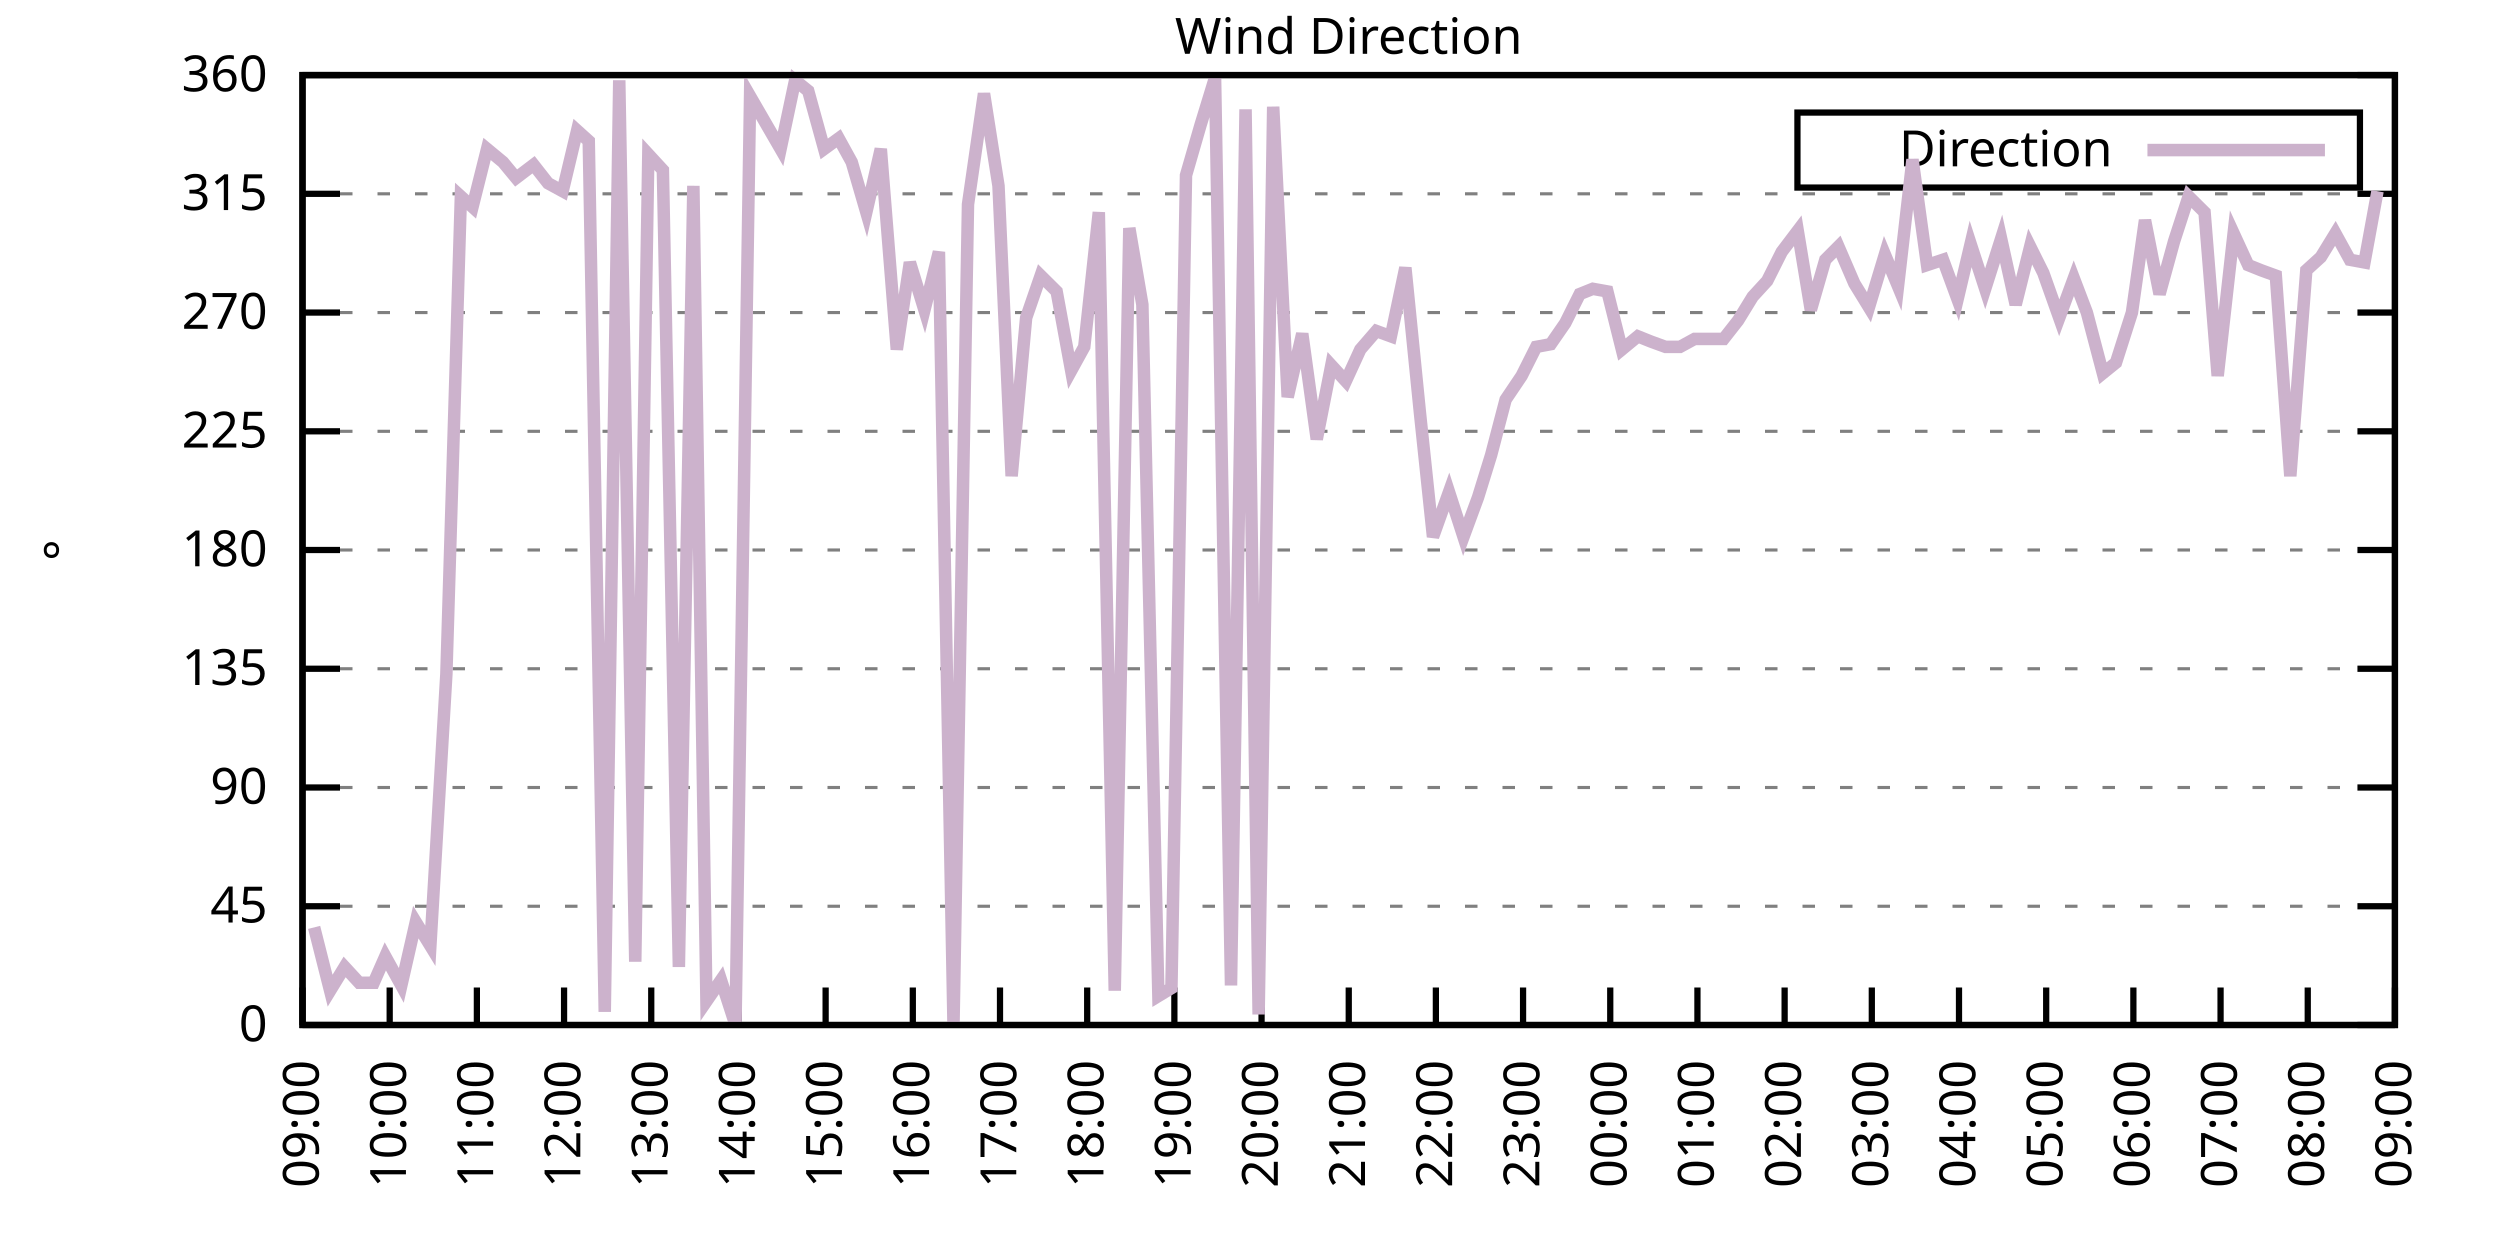
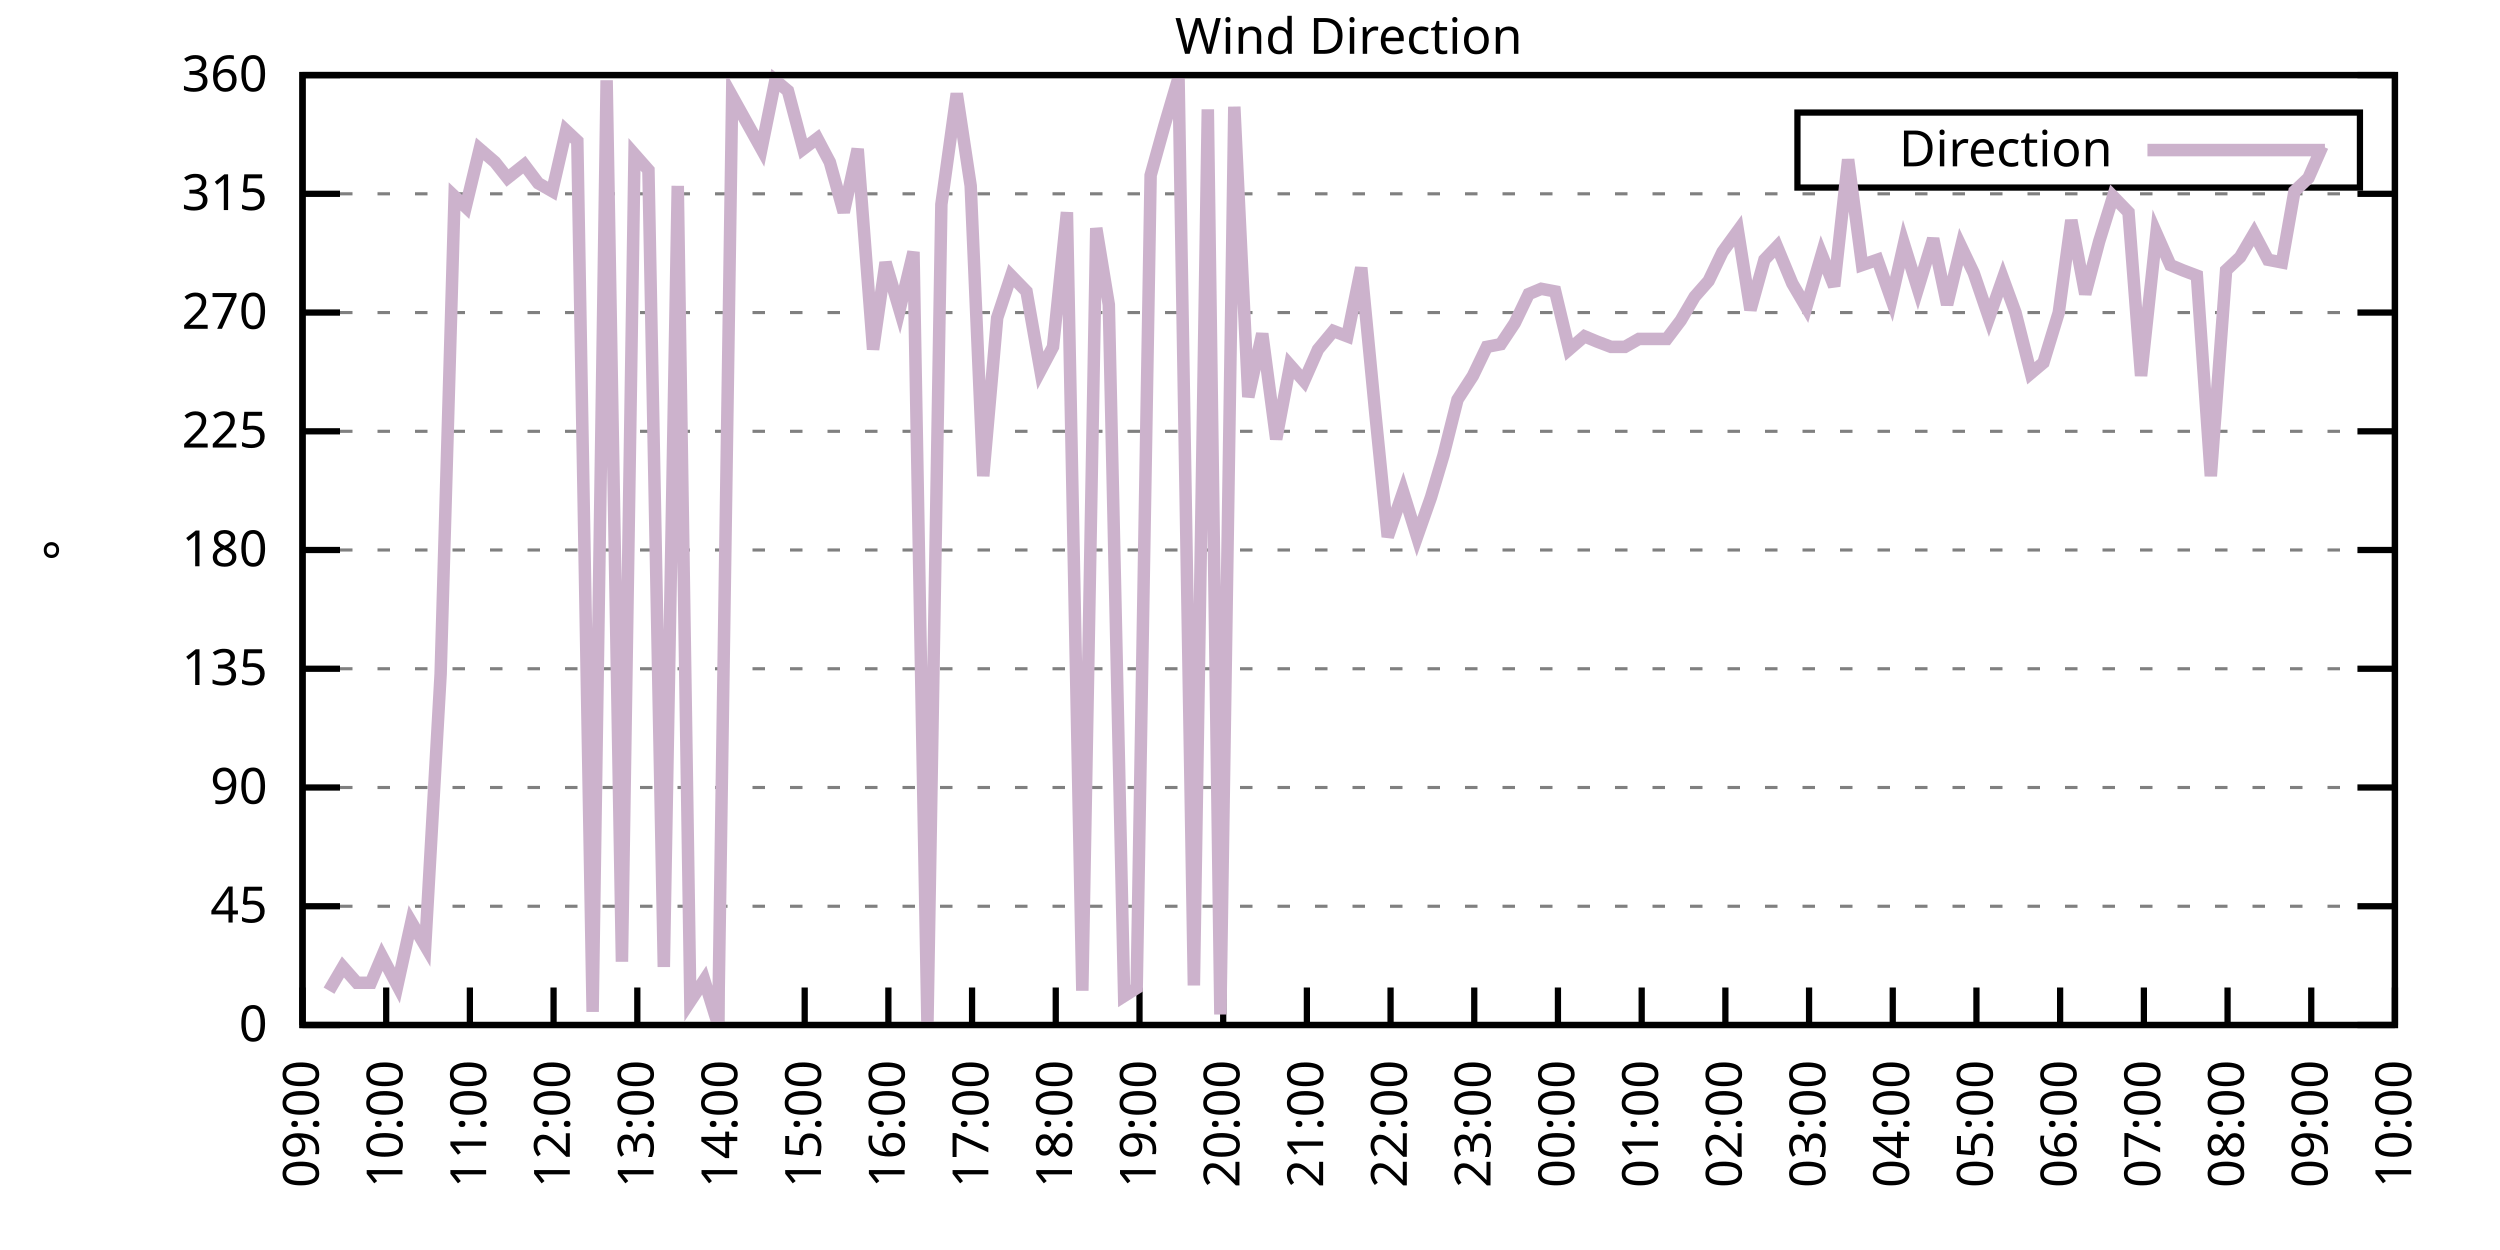
<svg xmlns="http://www.w3.org/2000/svg" xmlns:xlink="http://www.w3.org/1999/xlink" width="400" height="200" viewBox="0 0 400 200">
  <g id="gnuplot_canvas">
    <rect x="0" y="0" width="400" height="200" fill="none" />
    <defs>
      <circle id="gpDot" r="0.5" stroke-width="0.5" stroke="currentColor" />
      <path id="gpPt0" stroke-width="0.333" stroke="currentColor" d="M-1,0 h2 M0,-1 v2" />
      <path id="gpPt1" stroke-width="0.333" stroke="currentColor" d="M-1,-1 L1,1 M1,-1 L-1,1" />
      <path id="gpPt2" stroke-width="0.333" stroke="currentColor" d="M-1,0 L1,0 M0,-1 L0,1 M-1,-1 L1,1 M-1,1 L1,-1" />
      <rect id="gpPt3" stroke-width="0.333" stroke="currentColor" x="-1" y="-1" width="2" height="2" />
      <rect id="gpPt4" stroke-width="0.333" stroke="currentColor" fill="currentColor" x="-1" y="-1" width="2" height="2" />
      <circle id="gpPt5" stroke-width="0.333" stroke="currentColor" cx="0" cy="0" r="1" />
      <use xlink:href="#gpPt5" id="gpPt6" fill="currentColor" stroke="none" />
      <path id="gpPt7" stroke-width="0.333" stroke="currentColor" d="M0,-1.33 L-1.33,0.67 L1.33,0.67 z" />
      <use xlink:href="#gpPt7" id="gpPt8" fill="currentColor" stroke="none" />
      <use xlink:href="#gpPt7" id="gpPt9" stroke="currentColor" transform="rotate(180)" />
      <use xlink:href="#gpPt9" id="gpPt10" fill="currentColor" stroke="none" />
      <use xlink:href="#gpPt3" id="gpPt11" stroke="currentColor" transform="rotate(45)" />
      <use xlink:href="#gpPt11" id="gpPt12" fill="currentColor" stroke="none" />
      <path id="gpPt13" stroke-width="0.333" stroke="currentColor" d="M0,1.330 L1.265,0.411 L0.782,-1.067 L-0.782,-1.076 L-1.265,0.411 z" />
      <use xlink:href="#gpPt13" id="gpPt14" fill="currentColor" stroke="none" />
      <filter id="textbox" filterUnits="objectBoundingBox" x="0" y="0" height="1" width="1">
        <feFlood flood-color="white" flood-opacity="1" result="bgnd" />
        <feComposite in="SourceGraphic" in2="bgnd" operator="atop" />
      </filter>
      <filter id="greybox" filterUnits="objectBoundingBox" x="0" y="0" height="1" width="1">
        <feFlood flood-color="lightgrey" flood-opacity="1" result="grey" />
        <feComposite in="SourceGraphic" in2="grey" operator="atop" />
      </filter>
    </defs>
    <g fill="none" color="white" stroke="currentColor" stroke-width="1.00" stroke-linecap="butt" stroke-linejoin="miter">
</g>
    <g fill="none" color="black" stroke="currentColor" stroke-width="1.00" stroke-linecap="butt" stroke-linejoin="miter">
      <g stroke="none" shape-rendering="crispEdges">
        <polygon fill="rgb(255, 255, 255)" points="48.40,164.00 383.18,164.00 383.18,12.02 48.40,12.02 " />
      </g>
    </g>
    <g fill="none" color="black" stroke="currentColor" stroke-width="1.00" stroke-linecap="butt" stroke-linejoin="miter">
</g>
    <g fill="none" color="black" stroke="black" stroke-width="0.50" stroke-linecap="butt" stroke-linejoin="miter">
</g>
    <g fill="none" color="gray" stroke="currentColor" stroke-width="0.50" stroke-linecap="butt" stroke-linejoin="miter">
      <path stroke="gray" stroke-dasharray="2,4" class="gridline" d="M48.40,164.00 L383.19,164.00  " />
    </g>
    <g fill="none" color="gray" stroke="gray" stroke-width="1.00" stroke-linecap="butt" stroke-linejoin="miter">
</g>
    <g fill="none" color="black" stroke="currentColor" stroke-width="1.00" stroke-linecap="butt" stroke-linejoin="miter">
      <path stroke="black" d="M48.40,164.00 L54.40,164.00 M383.19,164.00 L377.19,164.00  " />
      <g transform="translate(42.80,166.60)" stroke="none" fill="black" font-family="Sans" font-size="8.00" text-anchor="end">
        <text>
          <tspan font-family="Sans"> 0</tspan>
        </text>
      </g>
    </g>
    <g fill="none" color="black" stroke="currentColor" stroke-width="1.00" stroke-linecap="butt" stroke-linejoin="miter">
</g>
    <g fill="none" color="black" stroke="black" stroke-width="0.50" stroke-linecap="butt" stroke-linejoin="miter">
</g>
    <g fill="none" color="gray" stroke="currentColor" stroke-width="0.50" stroke-linecap="butt" stroke-linejoin="miter">
      <path stroke="gray" stroke-dasharray="2,4" class="gridline" d="M48.40,145.00 L383.19,145.00  " />
    </g>
    <g fill="none" color="gray" stroke="gray" stroke-width="1.00" stroke-linecap="butt" stroke-linejoin="miter">
</g>
    <g fill="none" color="black" stroke="currentColor" stroke-width="1.00" stroke-linecap="butt" stroke-linejoin="miter">
      <path stroke="black" d="M48.40,145.00 L54.40,145.00 M383.19,145.00 L377.19,145.00  " />
      <g transform="translate(42.80,147.60)" stroke="none" fill="black" font-family="Sans" font-size="8.00" text-anchor="end">
        <text>
          <tspan font-family="Sans"> 45</tspan>
        </text>
      </g>
    </g>
    <g fill="none" color="black" stroke="currentColor" stroke-width="1.00" stroke-linecap="butt" stroke-linejoin="miter">
</g>
    <g fill="none" color="black" stroke="black" stroke-width="0.50" stroke-linecap="butt" stroke-linejoin="miter">
</g>
    <g fill="none" color="gray" stroke="currentColor" stroke-width="0.50" stroke-linecap="butt" stroke-linejoin="miter">
      <path stroke="gray" stroke-dasharray="2,4" class="gridline" d="M48.40,126.00 L383.19,126.00  " />
    </g>
    <g fill="none" color="gray" stroke="gray" stroke-width="1.00" stroke-linecap="butt" stroke-linejoin="miter">
</g>
    <g fill="none" color="black" stroke="currentColor" stroke-width="1.00" stroke-linecap="butt" stroke-linejoin="miter">
      <path stroke="black" d="M48.40,126.00 L54.40,126.00 M383.19,126.00 L377.19,126.00  " />
      <g transform="translate(42.80,128.60)" stroke="none" fill="black" font-family="Sans" font-size="8.00" text-anchor="end">
        <text>
          <tspan font-family="Sans"> 90</tspan>
        </text>
      </g>
    </g>
    <g fill="none" color="black" stroke="currentColor" stroke-width="1.00" stroke-linecap="butt" stroke-linejoin="miter">
</g>
    <g fill="none" color="black" stroke="black" stroke-width="0.50" stroke-linecap="butt" stroke-linejoin="miter">
</g>
    <g fill="none" color="gray" stroke="currentColor" stroke-width="0.50" stroke-linecap="butt" stroke-linejoin="miter">
      <path stroke="gray" stroke-dasharray="2,4" class="gridline" d="M48.40,107.00 L383.19,107.00  " />
    </g>
    <g fill="none" color="gray" stroke="gray" stroke-width="1.00" stroke-linecap="butt" stroke-linejoin="miter">
</g>
    <g fill="none" color="black" stroke="currentColor" stroke-width="1.00" stroke-linecap="butt" stroke-linejoin="miter">
      <path stroke="black" d="M48.40,107.00 L54.40,107.00 M383.19,107.00 L377.19,107.00  " />
      <g transform="translate(42.80,109.60)" stroke="none" fill="black" font-family="Sans" font-size="8.00" text-anchor="end">
        <text>
          <tspan font-family="Sans"> 135</tspan>
        </text>
      </g>
    </g>
    <g fill="none" color="black" stroke="currentColor" stroke-width="1.00" stroke-linecap="butt" stroke-linejoin="miter">
</g>
    <g fill="none" color="black" stroke="black" stroke-width="0.50" stroke-linecap="butt" stroke-linejoin="miter">
</g>
    <g fill="none" color="gray" stroke="currentColor" stroke-width="0.50" stroke-linecap="butt" stroke-linejoin="miter">
      <path stroke="gray" stroke-dasharray="2,4" class="gridline" d="M48.40,88.00 L383.19,88.00  " />
    </g>
    <g fill="none" color="gray" stroke="gray" stroke-width="1.00" stroke-linecap="butt" stroke-linejoin="miter">
</g>
    <g fill="none" color="black" stroke="currentColor" stroke-width="1.00" stroke-linecap="butt" stroke-linejoin="miter">
      <path stroke="black" d="M48.40,88.00 L54.40,88.00 M383.19,88.00 L377.19,88.00  " />
      <g transform="translate(42.80,90.60)" stroke="none" fill="black" font-family="Sans" font-size="8.00" text-anchor="end">
        <text>
          <tspan font-family="Sans"> 180</tspan>
        </text>
      </g>
    </g>
    <g fill="none" color="black" stroke="currentColor" stroke-width="1.00" stroke-linecap="butt" stroke-linejoin="miter">
</g>
    <g fill="none" color="black" stroke="black" stroke-width="0.50" stroke-linecap="butt" stroke-linejoin="miter">
</g>
    <g fill="none" color="gray" stroke="currentColor" stroke-width="0.50" stroke-linecap="butt" stroke-linejoin="miter">
      <path stroke="gray" stroke-dasharray="2,4" class="gridline" d="M48.40,69.01 L383.19,69.01  " />
    </g>
    <g fill="none" color="gray" stroke="gray" stroke-width="1.00" stroke-linecap="butt" stroke-linejoin="miter">
</g>
    <g fill="none" color="black" stroke="currentColor" stroke-width="1.00" stroke-linecap="butt" stroke-linejoin="miter">
      <path stroke="black" d="M48.40,69.01 L54.40,69.01 M383.19,69.01 L377.19,69.01  " />
      <g transform="translate(42.80,71.61)" stroke="none" fill="black" font-family="Sans" font-size="8.00" text-anchor="end">
        <text>
          <tspan font-family="Sans"> 225</tspan>
        </text>
      </g>
    </g>
    <g fill="none" color="black" stroke="currentColor" stroke-width="1.00" stroke-linecap="butt" stroke-linejoin="miter">
</g>
    <g fill="none" color="black" stroke="black" stroke-width="0.50" stroke-linecap="butt" stroke-linejoin="miter">
</g>
    <g fill="none" color="gray" stroke="currentColor" stroke-width="0.50" stroke-linecap="butt" stroke-linejoin="miter">
      <path stroke="gray" stroke-dasharray="2,4" class="gridline" d="M48.40,50.01 L383.19,50.01  " />
    </g>
    <g fill="none" color="gray" stroke="gray" stroke-width="1.00" stroke-linecap="butt" stroke-linejoin="miter">
</g>
    <g fill="none" color="black" stroke="currentColor" stroke-width="1.00" stroke-linecap="butt" stroke-linejoin="miter">
      <path stroke="black" d="M48.40,50.01 L54.40,50.01 M383.19,50.01 L377.19,50.01  " />
      <g transform="translate(42.80,52.61)" stroke="none" fill="black" font-family="Sans" font-size="8.00" text-anchor="end">
        <text>
          <tspan font-family="Sans"> 270</tspan>
        </text>
      </g>
    </g>
    <g fill="none" color="black" stroke="currentColor" stroke-width="1.00" stroke-linecap="butt" stroke-linejoin="miter">
</g>
    <g fill="none" color="black" stroke="black" stroke-width="0.50" stroke-linecap="butt" stroke-linejoin="miter">
</g>
    <g fill="none" color="gray" stroke="currentColor" stroke-width="0.50" stroke-linecap="butt" stroke-linejoin="miter">
      <path stroke="gray" stroke-dasharray="2,4" class="gridline" d="M48.40,31.01 L383.19,31.01  " />
    </g>
    <g fill="none" color="gray" stroke="gray" stroke-width="1.00" stroke-linecap="butt" stroke-linejoin="miter">
</g>
    <g fill="none" color="black" stroke="currentColor" stroke-width="1.00" stroke-linecap="butt" stroke-linejoin="miter">
      <path stroke="black" d="M48.40,31.01 L54.40,31.01 M383.19,31.01 L377.19,31.01  " />
      <g transform="translate(42.80,33.61)" stroke="none" fill="black" font-family="Sans" font-size="8.00" text-anchor="end">
        <text>
          <tspan font-family="Sans"> 315</tspan>
        </text>
      </g>
    </g>
    <g fill="none" color="black" stroke="currentColor" stroke-width="1.00" stroke-linecap="butt" stroke-linejoin="miter">
</g>
    <g fill="none" color="black" stroke="black" stroke-width="0.50" stroke-linecap="butt" stroke-linejoin="miter">
</g>
    <g fill="none" color="gray" stroke="currentColor" stroke-width="0.50" stroke-linecap="butt" stroke-linejoin="miter">
      <path stroke="gray" stroke-dasharray="2,4" class="gridline" d="M48.40,12.01 L383.19,12.01  " />
    </g>
    <g fill="none" color="gray" stroke="gray" stroke-width="1.00" stroke-linecap="butt" stroke-linejoin="miter">
</g>
    <g fill="none" color="black" stroke="currentColor" stroke-width="1.00" stroke-linecap="butt" stroke-linejoin="miter">
      <path stroke="black" d="M48.40,12.01 L54.40,12.01 M383.19,12.01 L377.19,12.01  " />
      <g transform="translate(42.80,14.61)" stroke="none" fill="black" font-family="Sans" font-size="8.00" text-anchor="end">
        <text>
          <tspan font-family="Sans"> 360</tspan>
        </text>
      </g>
    </g>
    <g fill="none" color="black" stroke="currentColor" stroke-width="1.00" stroke-linecap="butt" stroke-linejoin="miter">
      <path stroke="black" d="M48.40,164.00 L48.40,158.00  " />
      <g transform="translate(51.00,169.60) rotate(270.00)" stroke="none" fill="black" font-family="Sans" font-size="8.00" text-anchor="end">
        <text>
          <tspan font-family="Sans">09:00</tspan>
        </text>
      </g>
    </g>
    <g fill="none" color="black" stroke="currentColor" stroke-width="1.00" stroke-linecap="butt" stroke-linejoin="miter">
-       <path stroke="black" d="M62.35,164.00 L62.35,158.00  " />
-       <g transform="translate(64.95,169.60) rotate(270.00)" stroke="none" fill="black" font-family="Sans" font-size="8.00" text-anchor="end">
+       <path stroke="black" d="M61.79,164.00 L61.79,158.00  " />
+       <g transform="translate(64.39,169.60) rotate(270.00)" stroke="none" fill="black" font-family="Sans" font-size="8.00" text-anchor="end">
        <text>
          <tspan font-family="Sans">10:00</tspan>
        </text>
      </g>
    </g>
    <g fill="none" color="black" stroke="currentColor" stroke-width="1.00" stroke-linecap="butt" stroke-linejoin="miter">
-       <path stroke="black" d="M76.30,164.00 L76.30,158.00  " />
-       <g transform="translate(78.90,169.60) rotate(270.00)" stroke="none" fill="black" font-family="Sans" font-size="8.00" text-anchor="end">
+       <path stroke="black" d="M75.18,164.00 L75.18,158.00  " />
+       <g transform="translate(77.78,169.60) rotate(270.00)" stroke="none" fill="black" font-family="Sans" font-size="8.00" text-anchor="end">
        <text>
          <tspan font-family="Sans">11:00</tspan>
        </text>
      </g>
    </g>
    <g fill="none" color="black" stroke="currentColor" stroke-width="1.00" stroke-linecap="butt" stroke-linejoin="miter">
-       <path stroke="black" d="M90.25,164.00 L90.25,158.00  " />
-       <g transform="translate(92.85,169.60) rotate(270.00)" stroke="none" fill="black" font-family="Sans" font-size="8.00" text-anchor="end">
+       <path stroke="black" d="M88.57,164.00 L88.57,158.00  " />
+       <g transform="translate(91.17,169.60) rotate(270.00)" stroke="none" fill="black" font-family="Sans" font-size="8.00" text-anchor="end">
        <text>
          <tspan font-family="Sans">12:00</tspan>
        </text>
      </g>
    </g>
    <g fill="none" color="black" stroke="currentColor" stroke-width="1.00" stroke-linecap="butt" stroke-linejoin="miter">
-       <path stroke="black" d="M104.20,164.00 L104.20,158.00  " />
-       <g transform="translate(106.80,169.60) rotate(270.00)" stroke="none" fill="black" font-family="Sans" font-size="8.00" text-anchor="end">
+       <path stroke="black" d="M101.97,164.00 L101.97,158.00  " />
+       <g transform="translate(104.57,169.60) rotate(270.00)" stroke="none" fill="black" font-family="Sans" font-size="8.00" text-anchor="end">
        <text>
          <tspan font-family="Sans">13:00</tspan>
        </text>
      </g>
    </g>
    <g fill="none" color="black" stroke="currentColor" stroke-width="1.00" stroke-linecap="butt" stroke-linejoin="miter">
-       <path stroke="black" d="M118.15,164.00 L118.15,158.00  " />
-       <g transform="translate(120.75,169.60) rotate(270.00)" stroke="none" fill="black" font-family="Sans" font-size="8.00" text-anchor="end">
+       <path stroke="black" d="M115.36,164.00 L115.36,158.00  " />
+       <g transform="translate(117.96,169.60) rotate(270.00)" stroke="none" fill="black" font-family="Sans" font-size="8.00" text-anchor="end">
        <text>
          <tspan font-family="Sans">14:00</tspan>
        </text>
      </g>
    </g>
    <g fill="none" color="black" stroke="currentColor" stroke-width="1.00" stroke-linecap="butt" stroke-linejoin="miter">
-       <path stroke="black" d="M132.10,164.00 L132.10,158.00  " />
-       <g transform="translate(134.70,169.60) rotate(270.00)" stroke="none" fill="black" font-family="Sans" font-size="8.00" text-anchor="end">
+       <path stroke="black" d="M128.75,164.00 L128.75,158.00  " />
+       <g transform="translate(131.35,169.60) rotate(270.00)" stroke="none" fill="black" font-family="Sans" font-size="8.00" text-anchor="end">
        <text>
          <tspan font-family="Sans">15:00</tspan>
        </text>
      </g>
    </g>
    <g fill="none" color="black" stroke="currentColor" stroke-width="1.00" stroke-linecap="butt" stroke-linejoin="miter">
-       <path stroke="black" d="M146.05,164.00 L146.05,158.00  " />
-       <g transform="translate(148.65,169.60) rotate(270.00)" stroke="none" fill="black" font-family="Sans" font-size="8.00" text-anchor="end">
+       <path stroke="black" d="M142.14,164.00 L142.14,158.00  " />
+       <g transform="translate(144.74,169.60) rotate(270.00)" stroke="none" fill="black" font-family="Sans" font-size="8.00" text-anchor="end">
        <text>
          <tspan font-family="Sans">16:00</tspan>
        </text>
      </g>
    </g>
    <g fill="none" color="black" stroke="currentColor" stroke-width="1.00" stroke-linecap="butt" stroke-linejoin="miter">
-       <path stroke="black" d="M160.00,164.00 L160.00,158.00  " />
-       <g transform="translate(162.60,169.60) rotate(270.00)" stroke="none" fill="black" font-family="Sans" font-size="8.00" text-anchor="end">
+       <path stroke="black" d="M155.53,164.00 L155.53,158.00  " />
+       <g transform="translate(158.13,169.60) rotate(270.00)" stroke="none" fill="black" font-family="Sans" font-size="8.00" text-anchor="end">
        <text>
          <tspan font-family="Sans">17:00</tspan>
        </text>
      </g>
    </g>
    <g fill="none" color="black" stroke="currentColor" stroke-width="1.00" stroke-linecap="butt" stroke-linejoin="miter">
-       <path stroke="black" d="M173.95,164.00 L173.95,158.00  " />
-       <g transform="translate(176.55,169.60) rotate(270.00)" stroke="none" fill="black" font-family="Sans" font-size="8.00" text-anchor="end">
+       <path stroke="black" d="M168.92,164.00 L168.92,158.00  " />
+       <g transform="translate(171.52,169.60) rotate(270.00)" stroke="none" fill="black" font-family="Sans" font-size="8.00" text-anchor="end">
        <text>
          <tspan font-family="Sans">18:00</tspan>
        </text>
      </g>
    </g>
    <g fill="none" color="black" stroke="currentColor" stroke-width="1.00" stroke-linecap="butt" stroke-linejoin="miter">
-       <path stroke="black" d="M187.90,164.00 L187.90,158.00  " />
-       <g transform="translate(190.50,169.60) rotate(270.00)" stroke="none" fill="black" font-family="Sans" font-size="8.00" text-anchor="end">
+       <path stroke="black" d="M182.32,164.00 L182.32,158.00  " />
+       <g transform="translate(184.92,169.60) rotate(270.00)" stroke="none" fill="black" font-family="Sans" font-size="8.00" text-anchor="end">
        <text>
          <tspan font-family="Sans">19:00</tspan>
        </text>
      </g>
    </g>
    <g fill="none" color="black" stroke="currentColor" stroke-width="1.00" stroke-linecap="butt" stroke-linejoin="miter">
-       <path stroke="black" d="M201.85,164.00 L201.85,158.00  " />
-       <g transform="translate(204.45,169.60) rotate(270.00)" stroke="none" fill="black" font-family="Sans" font-size="8.00" text-anchor="end">
+       <path stroke="black" d="M195.71,164.00 L195.71,158.00  " />
+       <g transform="translate(198.31,169.60) rotate(270.00)" stroke="none" fill="black" font-family="Sans" font-size="8.00" text-anchor="end">
        <text>
          <tspan font-family="Sans">20:00</tspan>
        </text>
      </g>
    </g>
    <g fill="none" color="black" stroke="currentColor" stroke-width="1.00" stroke-linecap="butt" stroke-linejoin="miter">
-       <path stroke="black" d="M215.80,164.00 L215.80,158.00  " />
-       <g transform="translate(218.40,169.60) rotate(270.00)" stroke="none" fill="black" font-family="Sans" font-size="8.00" text-anchor="end">
+       <path stroke="black" d="M209.10,164.00 L209.10,158.00  " />
+       <g transform="translate(211.70,169.60) rotate(270.00)" stroke="none" fill="black" font-family="Sans" font-size="8.00" text-anchor="end">
        <text>
          <tspan font-family="Sans">21:00</tspan>
        </text>
      </g>
    </g>
    <g fill="none" color="black" stroke="currentColor" stroke-width="1.00" stroke-linecap="butt" stroke-linejoin="miter">
-       <path stroke="black" d="M229.74,164.00 L229.74,158.00  " />
-       <g transform="translate(232.34,169.60) rotate(270.00)" stroke="none" fill="black" font-family="Sans" font-size="8.00" text-anchor="end">
+       <path stroke="black" d="M222.49,164.00 L222.49,158.00  " />
+       <g transform="translate(225.09,169.60) rotate(270.00)" stroke="none" fill="black" font-family="Sans" font-size="8.00" text-anchor="end">
        <text>
          <tspan font-family="Sans">22:00</tspan>
        </text>
      </g>
    </g>
    <g fill="none" color="black" stroke="currentColor" stroke-width="1.00" stroke-linecap="butt" stroke-linejoin="miter">
-       <path stroke="black" d="M243.69,164.00 L243.69,158.00  " />
-       <g transform="translate(246.29,169.60) rotate(270.00)" stroke="none" fill="black" font-family="Sans" font-size="8.00" text-anchor="end">
+       <path stroke="black" d="M235.88,164.00 L235.88,158.00  " />
+       <g transform="translate(238.48,169.60) rotate(270.00)" stroke="none" fill="black" font-family="Sans" font-size="8.00" text-anchor="end">
        <text>
          <tspan font-family="Sans">23:00</tspan>
        </text>
      </g>
    </g>
    <g fill="none" color="black" stroke="currentColor" stroke-width="1.00" stroke-linecap="butt" stroke-linejoin="miter">
-       <path stroke="black" d="M257.64,164.00 L257.64,158.00  " />
-       <g transform="translate(260.24,169.60) rotate(270.00)" stroke="none" fill="black" font-family="Sans" font-size="8.00" text-anchor="end">
+       <path stroke="black" d="M249.27,164.00 L249.27,158.00  " />
+       <g transform="translate(251.87,169.60) rotate(270.00)" stroke="none" fill="black" font-family="Sans" font-size="8.00" text-anchor="end">
        <text>
          <tspan font-family="Sans">00:00</tspan>
        </text>
      </g>
    </g>
    <g fill="none" color="black" stroke="currentColor" stroke-width="1.00" stroke-linecap="butt" stroke-linejoin="miter">
-       <path stroke="black" d="M271.59,164.00 L271.59,158.00  " />
-       <g transform="translate(274.19,169.60) rotate(270.00)" stroke="none" fill="black" font-family="Sans" font-size="8.00" text-anchor="end">
+       <path stroke="black" d="M262.67,164.00 L262.67,158.00  " />
+       <g transform="translate(265.27,169.60) rotate(270.00)" stroke="none" fill="black" font-family="Sans" font-size="8.00" text-anchor="end">
        <text>
          <tspan font-family="Sans">01:00</tspan>
        </text>
      </g>
    </g>
    <g fill="none" color="black" stroke="currentColor" stroke-width="1.00" stroke-linecap="butt" stroke-linejoin="miter">
-       <path stroke="black" d="M285.54,164.00 L285.54,158.00  " />
-       <g transform="translate(288.14,169.60) rotate(270.00)" stroke="none" fill="black" font-family="Sans" font-size="8.00" text-anchor="end">
+       <path stroke="black" d="M276.06,164.00 L276.06,158.00  " />
+       <g transform="translate(278.66,169.60) rotate(270.00)" stroke="none" fill="black" font-family="Sans" font-size="8.00" text-anchor="end">
        <text>
          <tspan font-family="Sans">02:00</tspan>
        </text>
      </g>
    </g>
    <g fill="none" color="black" stroke="currentColor" stroke-width="1.00" stroke-linecap="butt" stroke-linejoin="miter">
-       <path stroke="black" d="M299.49,164.00 L299.49,158.00  " />
-       <g transform="translate(302.09,169.60) rotate(270.00)" stroke="none" fill="black" font-family="Sans" font-size="8.00" text-anchor="end">
+       <path stroke="black" d="M289.45,164.00 L289.45,158.00  " />
+       <g transform="translate(292.05,169.60) rotate(270.00)" stroke="none" fill="black" font-family="Sans" font-size="8.00" text-anchor="end">
        <text>
          <tspan font-family="Sans">03:00</tspan>
        </text>
      </g>
    </g>
    <g fill="none" color="black" stroke="currentColor" stroke-width="1.00" stroke-linecap="butt" stroke-linejoin="miter">
-       <path stroke="black" d="M313.44,164.00 L313.44,158.00  " />
-       <g transform="translate(316.04,169.60) rotate(270.00)" stroke="none" fill="black" font-family="Sans" font-size="8.00" text-anchor="end">
+       <path stroke="black" d="M302.84,164.00 L302.84,158.00  " />
+       <g transform="translate(305.44,169.60) rotate(270.00)" stroke="none" fill="black" font-family="Sans" font-size="8.00" text-anchor="end">
        <text>
          <tspan font-family="Sans">04:00</tspan>
        </text>
      </g>
    </g>
    <g fill="none" color="black" stroke="currentColor" stroke-width="1.00" stroke-linecap="butt" stroke-linejoin="miter">
-       <path stroke="black" d="M327.39,164.00 L327.39,158.00  " />
-       <g transform="translate(329.99,169.60) rotate(270.00)" stroke="none" fill="black" font-family="Sans" font-size="8.00" text-anchor="end">
+       <path stroke="black" d="M316.23,164.00 L316.23,158.00  " />
+       <g transform="translate(318.83,169.60) rotate(270.00)" stroke="none" fill="black" font-family="Sans" font-size="8.00" text-anchor="end">
        <text>
          <tspan font-family="Sans">05:00</tspan>
        </text>
      </g>
    </g>
    <g fill="none" color="black" stroke="currentColor" stroke-width="1.00" stroke-linecap="butt" stroke-linejoin="miter">
-       <path stroke="black" d="M341.34,164.00 L341.34,158.00  " />
-       <g transform="translate(343.94,169.60) rotate(270.00)" stroke="none" fill="black" font-family="Sans" font-size="8.00" text-anchor="end">
+       <path stroke="black" d="M329.62,164.00 L329.62,158.00  " />
+       <g transform="translate(332.22,169.60) rotate(270.00)" stroke="none" fill="black" font-family="Sans" font-size="8.00" text-anchor="end">
        <text>
          <tspan font-family="Sans">06:00</tspan>
        </text>
      </g>
    </g>
    <g fill="none" color="black" stroke="currentColor" stroke-width="1.00" stroke-linecap="butt" stroke-linejoin="miter">
-       <path stroke="black" d="M355.29,164.00 L355.29,158.00  " />
-       <g transform="translate(357.89,169.60) rotate(270.00)" stroke="none" fill="black" font-family="Sans" font-size="8.00" text-anchor="end">
+       <path stroke="black" d="M343.02,164.00 L343.02,158.00  " />
+       <g transform="translate(345.62,169.60) rotate(270.00)" stroke="none" fill="black" font-family="Sans" font-size="8.00" text-anchor="end">
        <text>
          <tspan font-family="Sans">07:00</tspan>
        </text>
      </g>
    </g>
    <g fill="none" color="black" stroke="currentColor" stroke-width="1.00" stroke-linecap="butt" stroke-linejoin="miter">
-       <path stroke="black" d="M369.24,164.00 L369.24,158.00  " />
-       <g transform="translate(371.84,169.60) rotate(270.00)" stroke="none" fill="black" font-family="Sans" font-size="8.00" text-anchor="end">
+       <path stroke="black" d="M356.41,164.00 L356.41,158.00  " />
+       <g transform="translate(359.01,169.60) rotate(270.00)" stroke="none" fill="black" font-family="Sans" font-size="8.00" text-anchor="end">
        <text>
          <tspan font-family="Sans">08:00</tspan>
+         </text>
+       </g>
+     </g>
+     <g fill="none" color="black" stroke="currentColor" stroke-width="1.00" stroke-linecap="butt" stroke-linejoin="miter">
+       <path stroke="black" d="M369.80,164.00 L369.80,158.00  " />
+       <g transform="translate(372.40,169.60) rotate(270.00)" stroke="none" fill="black" font-family="Sans" font-size="8.00" text-anchor="end">
+         <text>
+           <tspan font-family="Sans">09:00</tspan>
        </text>
      </g>
    </g>
    <g fill="none" color="black" stroke="currentColor" stroke-width="1.00" stroke-linecap="butt" stroke-linejoin="miter">
      <path stroke="black" d="M383.19,164.00 L383.19,158.00  " />
      <g transform="translate(385.79,169.60) rotate(270.00)" stroke="none" fill="black" font-family="Sans" font-size="8.00" text-anchor="end">
        <text>
-           <tspan font-family="Sans">09:00</tspan>
+           <tspan font-family="Sans">10:00</tspan>
        </text>
      </g>
    </g>
    <g fill="none" color="black" stroke="currentColor" stroke-width="1.00" stroke-linecap="butt" stroke-linejoin="miter">
</g>
    <g fill="none" color="black" stroke="currentColor" stroke-width="1.00" stroke-linecap="butt" stroke-linejoin="miter">
      <path stroke="black" d="M48.40,12.01 L48.40,164.00 L383.19,164.00 L383.19,12.01 L48.40,12.01 Z  " />
    </g>
    <g fill="none" color="black" stroke="currentColor" stroke-width="1.00" stroke-linecap="butt" stroke-linejoin="miter">
</g>
    <g fill="none" color="black" stroke="currentColor" stroke-width="1.00" stroke-linecap="butt" stroke-linejoin="miter">
      <path stroke="black" d="M287.59,30.01 L287.59,18.01 L377.59,18.01 L377.59,30.01 L287.59,30.01 Z  " />
    </g>
    <g id="Wind_direction_plot_1">
      <g fill="none" color="white" stroke="black" stroke-width="2.00" stroke-linecap="butt" stroke-linejoin="miter">
</g>
      <g fill="none" color="black" stroke="currentColor" stroke-width="2.00" stroke-linecap="butt" stroke-linejoin="miter">
        <g transform="translate(337.99,26.61)" stroke="none" fill="black" font-family="Sans" font-size="8.00" text-anchor="end">
          <text>
            <tspan font-family="Sans">Direction</tspan>
          </text>
        </g>
      </g>
      <g fill="none" color="black" stroke="currentColor" stroke-width="2.00" stroke-linecap="butt" stroke-linejoin="miter">
-         <path stroke="rgb(204, 178, 204)" d="M343.59,24.01 L371.99,24.01 M50.26,148.38 L52.82,158.51 L55.14,154.71 L57.47,157.24 L59.79,157.24 L61.65,153.02   L64.21,157.67 L66.53,147.53 L68.86,151.33 L71.42,107.85 L73.74,31.43 L75.60,33.12 L77.93,23.83 L80.48,25.94   L82.58,28.48 L85.37,26.36 L87.69,29.32 L90.02,30.59 L92.34,20.88 L94.20,22.56 L96.76,161.89 L99.08,12.85   L101.64,153.87 L103.73,24.68 L106.06,27.21 L108.62,154.71 L110.94,29.74 L113.03,160.20 L115.36,156.82 L117.68,164.00   L120.01,15.39 L124.89,23.83 L127.22,12.85 L129.31,14.54 L131.87,23.83 L134.19,22.14 L136.28,25.94 L138.61,33.96   L140.93,23.83 L143.49,55.92 L145.58,41.99 L147.91,49.59 L150.23,40.30 L152.56,164.00 L154.88,32.70 L157.44,14.97   L159.76,29.74 L161.86,76.18 L164.18,50.85 L166.51,44.10 L169.06,46.63 L171.39,59.30 L173.48,55.50 L175.81,33.96   L178.36,158.51 L180.69,36.50 L182.78,48.74 L185.34,159.36 L187.43,158.09 L189.76,28.05 L192.08,20.03 L194.41,12.43   L196.96,157.67 L199.29,17.50 L201.38,162.31 L203.71,17.08 L206.03,63.52 L208.36,53.39 L210.68,70.27 L213.01,58.45   L215.33,60.98 L217.65,55.92 L220.21,52.96 L222.54,53.81 L224.86,42.83 L227.19,66.05 L229.28,85.89 L231.84,78.72   L234.16,85.89 L236.49,79.56 L238.58,72.81 L240.90,63.94 L243.46,60.14 L245.79,55.50 L248.11,55.07 L250.44,51.70   L252.76,47.05 L254.85,46.21 L257.18,46.63 L259.50,55.92 L262.06,53.81 L264.15,54.65 L266.48,55.50 L268.80,55.50   L271.13,54.23 L273.45,54.23 L275.78,54.23 L278.10,51.27 L280.43,47.47 L282.75,44.94 L285.08,40.30 L287.64,36.92   L289.73,49.59 L292.05,41.56 L294.15,39.45 L296.70,45.36 L299.03,49.16 L301.58,40.72 L303.68,45.79 L306.00,25.52   L308.33,42.41 L310.88,41.56 L313.21,47.90 L315.30,39.03 L317.63,46.21 L320.18,38.19 L322.51,48.74 L324.83,39.45   L326.93,43.67 L329.48,50.85 L331.81,44.52 L333.90,50.01 L336.46,59.72 L338.55,58.03 L341.11,50.01 L343.20,35.23   L345.53,47.05 L347.85,38.61 L350.18,31.43 L352.73,33.96 L354.83,60.14 L357.38,37.34 L359.71,42.41 L361.80,43.25   L364.13,44.10 L366.45,76.18 L369.01,43.25 L371.33,41.14 L373.66,37.34 L375.98,41.56 L378.31,41.99 L380.40,30.59    " />
+         <path stroke="rgb(204, 178, 204)" d="M343.59,24.01 L371.99,24.01 M52.64,158.51 L54.87,154.71 L57.10,157.24 L59.34,157.24 L61.12,153.02 L63.58,157.67   L65.81,147.53 L68.04,151.33 L70.50,107.85 L72.73,31.43 L74.51,33.12 L76.75,23.83 L79.20,25.94 L81.21,28.48   L83.89,26.36 L86.12,29.32 L88.35,30.59 L90.58,20.88 L92.37,22.56 L94.82,161.89 L97.06,12.85 L99.51,153.87   L101.52,24.68 L103.75,27.21 L106.21,154.71 L108.44,29.74 L110.45,160.20 L112.68,156.82 L114.91,164.00 L117.14,15.39   L121.83,23.83 L124.06,12.85 L126.07,14.54 L128.53,23.83 L130.76,22.14 L132.77,25.94 L135.00,33.96 L137.23,23.83   L139.69,55.92 L141.69,41.99 L143.93,49.59 L146.16,40.30 L148.39,164.00 L150.62,32.70 L153.08,14.97 L155.31,29.74   L157.32,76.18 L159.55,50.85 L161.78,44.10 L164.24,46.63 L166.47,59.30 L168.48,55.50 L170.71,33.96 L173.17,158.51   L175.40,36.50 L177.41,48.74 L179.86,159.36 L181.87,158.09 L184.10,28.05 L186.33,20.03 L188.57,12.43 L191.02,157.67   L193.25,17.50 L195.26,162.31 L197.49,17.08 L199.73,63.52 L201.96,53.39 L204.19,70.27 L206.42,58.45 L208.65,60.98   L210.88,55.92 L213.34,52.96 L215.57,53.81 L217.80,42.83 L220.04,66.05 L222.04,85.89 L224.50,78.72 L226.73,85.89   L228.96,79.56 L230.97,72.81 L233.20,63.94 L235.66,60.14 L237.89,55.50 L240.12,55.07 L242.36,51.70 L244.59,47.05   L246.60,46.21 L248.83,46.63 L251.06,55.92 L253.51,53.81 L255.52,54.65 L257.76,55.50 L259.99,55.50 L262.22,54.23   L264.45,54.23 L266.68,54.23 L268.92,51.27 L271.15,47.47 L273.38,44.94 L275.61,40.30 L278.07,36.92 L280.07,49.59   L282.31,41.56 L284.32,39.45 L286.77,45.36 L289.00,49.16 L291.46,40.72 L293.47,45.79 L295.70,25.52 L297.93,42.41   L300.39,41.56 L302.62,47.90 L304.63,39.03 L306.86,46.21 L309.31,38.19 L311.54,48.74 L313.78,39.45 L315.79,43.67   L318.24,50.85 L320.47,44.52 L322.48,50.01 L324.94,59.72 L326.95,58.03 L329.40,50.01 L331.41,35.23 L333.64,47.05   L335.87,38.61 L338.10,31.43 L340.56,33.96 L342.57,60.14 L345.02,37.34 L347.26,42.41 L349.26,43.25 L351.50,44.10   L353.73,76.18 L356.18,43.25 L358.42,41.14 L360.65,37.34 L362.88,41.56 L365.11,41.99 L367.12,30.59 L369.35,28.48   L371.58,23.41  " />
      </g>
    </g>
    <g fill="none" color="black" stroke="currentColor" stroke-width="2.00" stroke-linecap="butt" stroke-linejoin="miter">
</g>
    <g fill="none" color="black" stroke="black" stroke-width="1.00" stroke-linecap="butt" stroke-linejoin="miter">
</g>
    <g fill="none" color="black" stroke="currentColor" stroke-width="1.00" stroke-linecap="butt" stroke-linejoin="miter">
      <path stroke="black" d="M48.40,12.01 L48.40,164.00 L383.19,164.00 L383.19,12.01 L48.40,12.01 Z  " />
      <g transform="translate(12.80,88.01) rotate(270.00)" stroke="none" fill="black" font-family="Sans" font-size="8.00" text-anchor="middle">
        <text>
          <tspan font-family="Sans">°</tspan>
        </text>
      </g>
    </g>
    <g fill="none" color="black" stroke="currentColor" stroke-width="1.00" stroke-linecap="butt" stroke-linejoin="miter">
</g>
    <g fill="none" color="black" stroke="currentColor" stroke-width="1.00" stroke-linecap="butt" stroke-linejoin="miter">
      <g transform="translate(215.79,8.61)" stroke="none" fill="black" font-family="Sans" font-size="8.00" text-anchor="middle">
        <text>
          <tspan font-family="Sans">Wind Direction</tspan>
        </text>
      </g>
    </g>
    <g fill="none" color="black" stroke="currentColor" stroke-width="1.00" stroke-linecap="butt" stroke-linejoin="miter">
</g>
  </g>
</svg>
